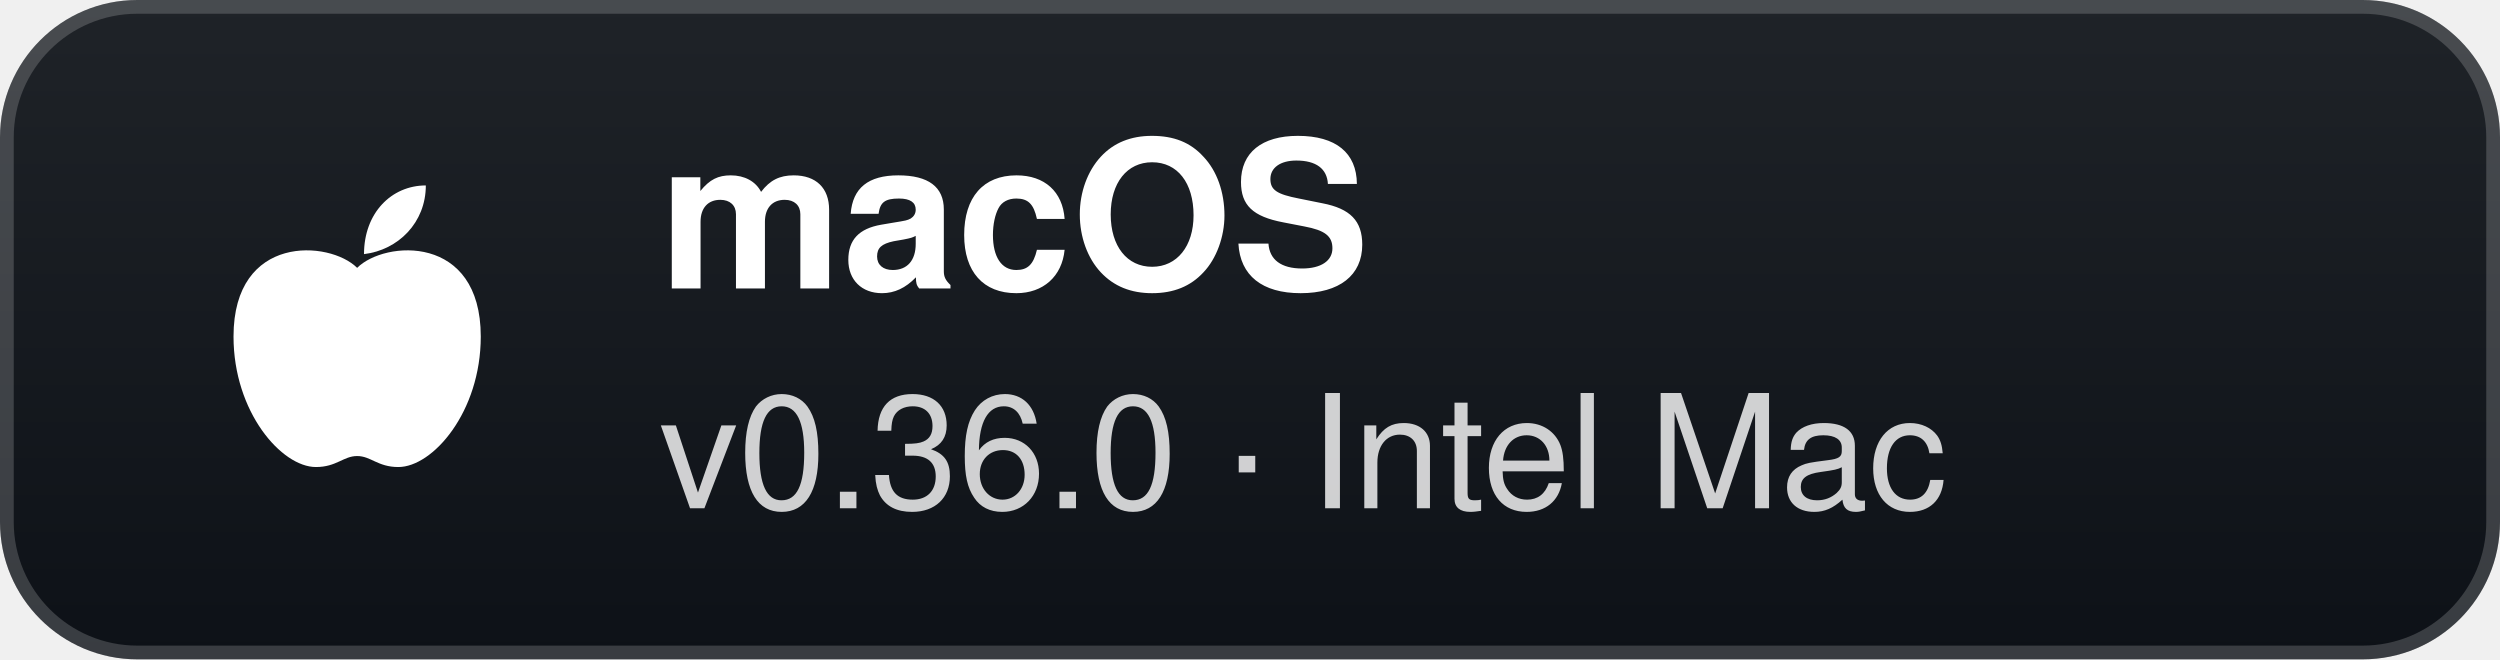
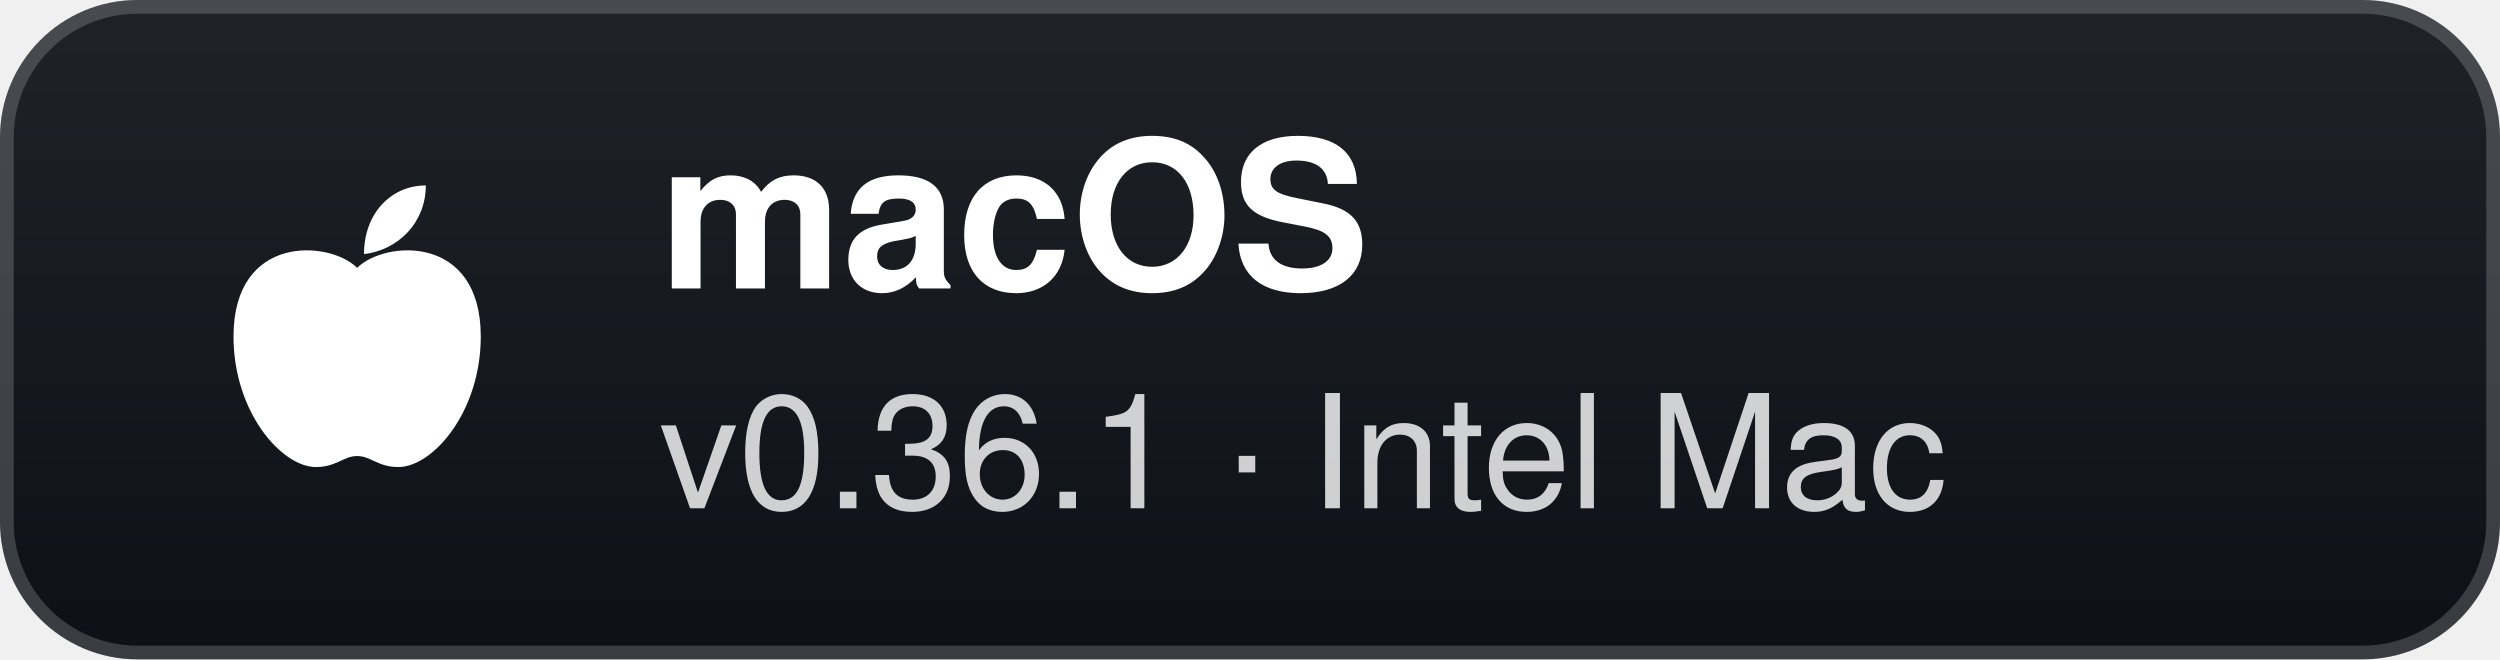
- <svg xmlns="http://www.w3.org/2000/svg" width="182" height="48" viewBox="0 0 182 48" role="img" aria-label="macOS: v0.36.0 · Intel Mac">
+ <svg xmlns="http://www.w3.org/2000/svg" width="182" height="48" viewBox="0 0 182 48" role="img" aria-label="macOS: v0.36.1 · Intel Mac">
  <defs>
    <linearGradient id="g" x1="0" y1="0" x2="0" y2="1">
      <stop offset="0" stop-color="#1f2328" />
      <stop offset="1" stop-color="#0d1117" />
    </linearGradient>
  </defs>
  <rect width="182" height="48" rx="10" fill="url(#g)" />
  <rect x="0.5" y="0.5" width="181" height="47" rx="9.5" fill="none" stroke="#ffffff" stroke-opacity="0.18" />
  <g transform="translate(26 24)">
    <path d="M0 -4.5 C-2 -6.5 -9 -7 -9 0.5 C-9 6 -5.5 10 -3 10 C-1.5 10 -1 9.2 0 9.2 C1 9.2 1.5 10 3 10 C5.5 10 9 6 9 0.5 C9 -7 2 -6.5 0 -4.5 Z" fill="#fff" />
    <path d="M0.5 -5.5 C0.5 -8.5 2.5 -10.5 5 -10.5 C5 -7.8 3 -5.8 0.5 -5.5 Z" fill="#fff" />
  </g>
  <text x="48" y="21" fill="#ffffff" font-family="'Segoe UI',-apple-system,BlinkMacSystemFont,Helvetica,Arial,sans-serif" font-size="15" font-weight="700">macOS</text>
-   <text x="48" y="37" fill="#ffffff" fill-opacity="0.8" font-family="'Segoe UI',-apple-system,BlinkMacSystemFont,Helvetica,Arial,sans-serif" font-size="11.5">v0.36.0 · Intel Mac</text>
+   <text x="48" y="37" fill="#ffffff" fill-opacity="0.8" font-family="'Segoe UI',-apple-system,BlinkMacSystemFont,Helvetica,Arial,sans-serif" font-size="11.5">v0.36.1 · Intel Mac</text>
</svg>
